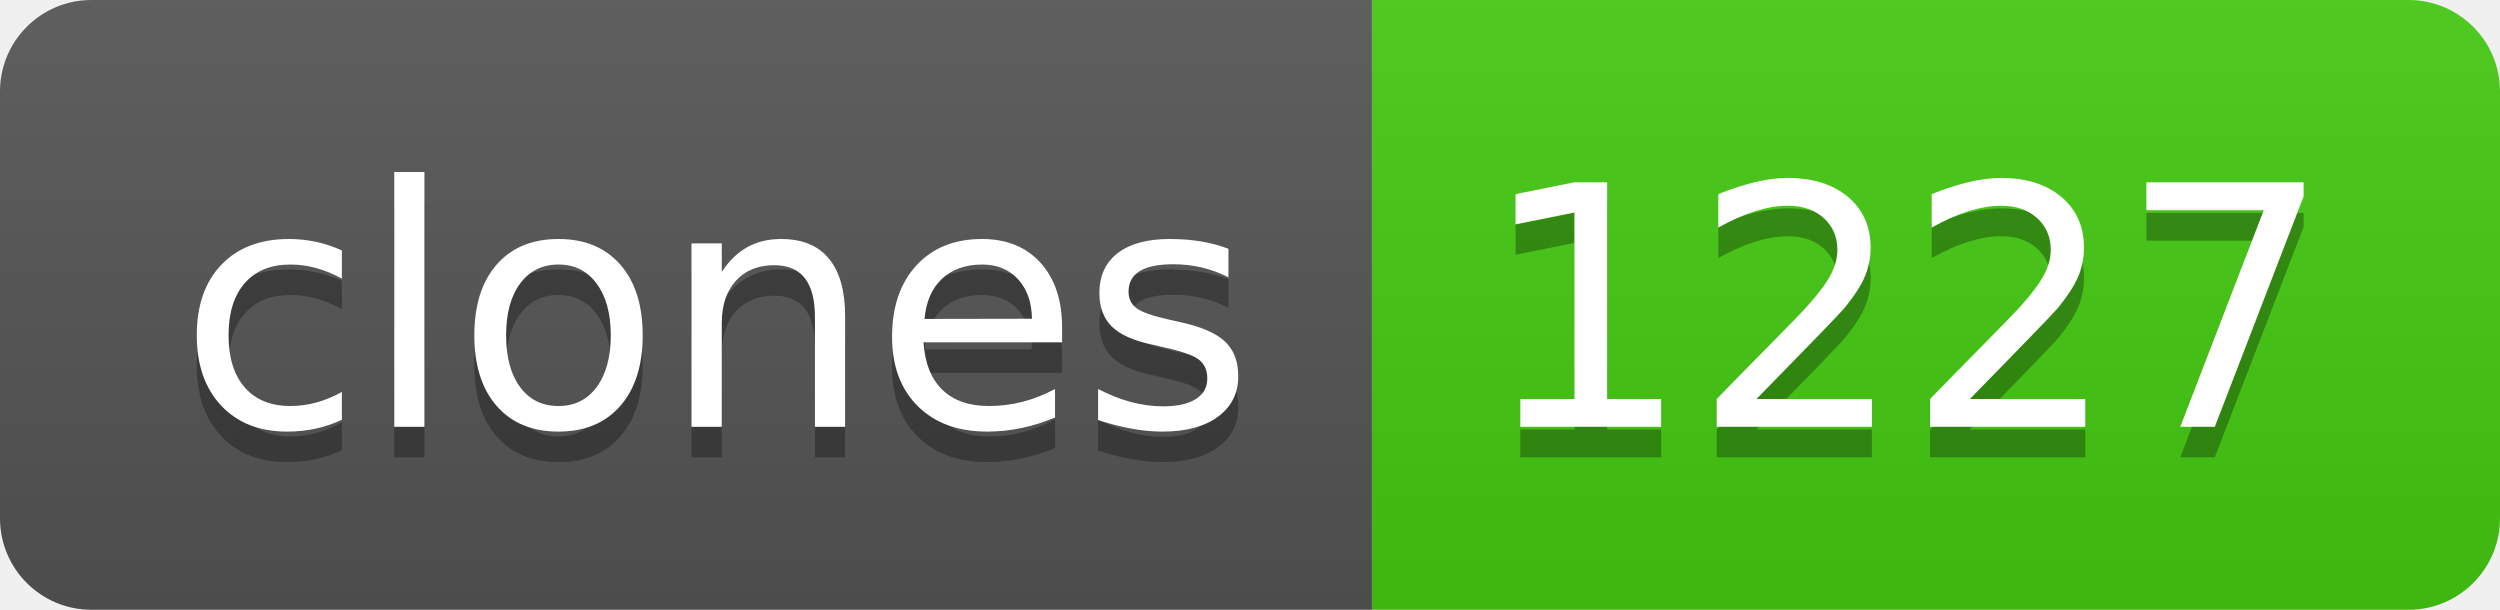
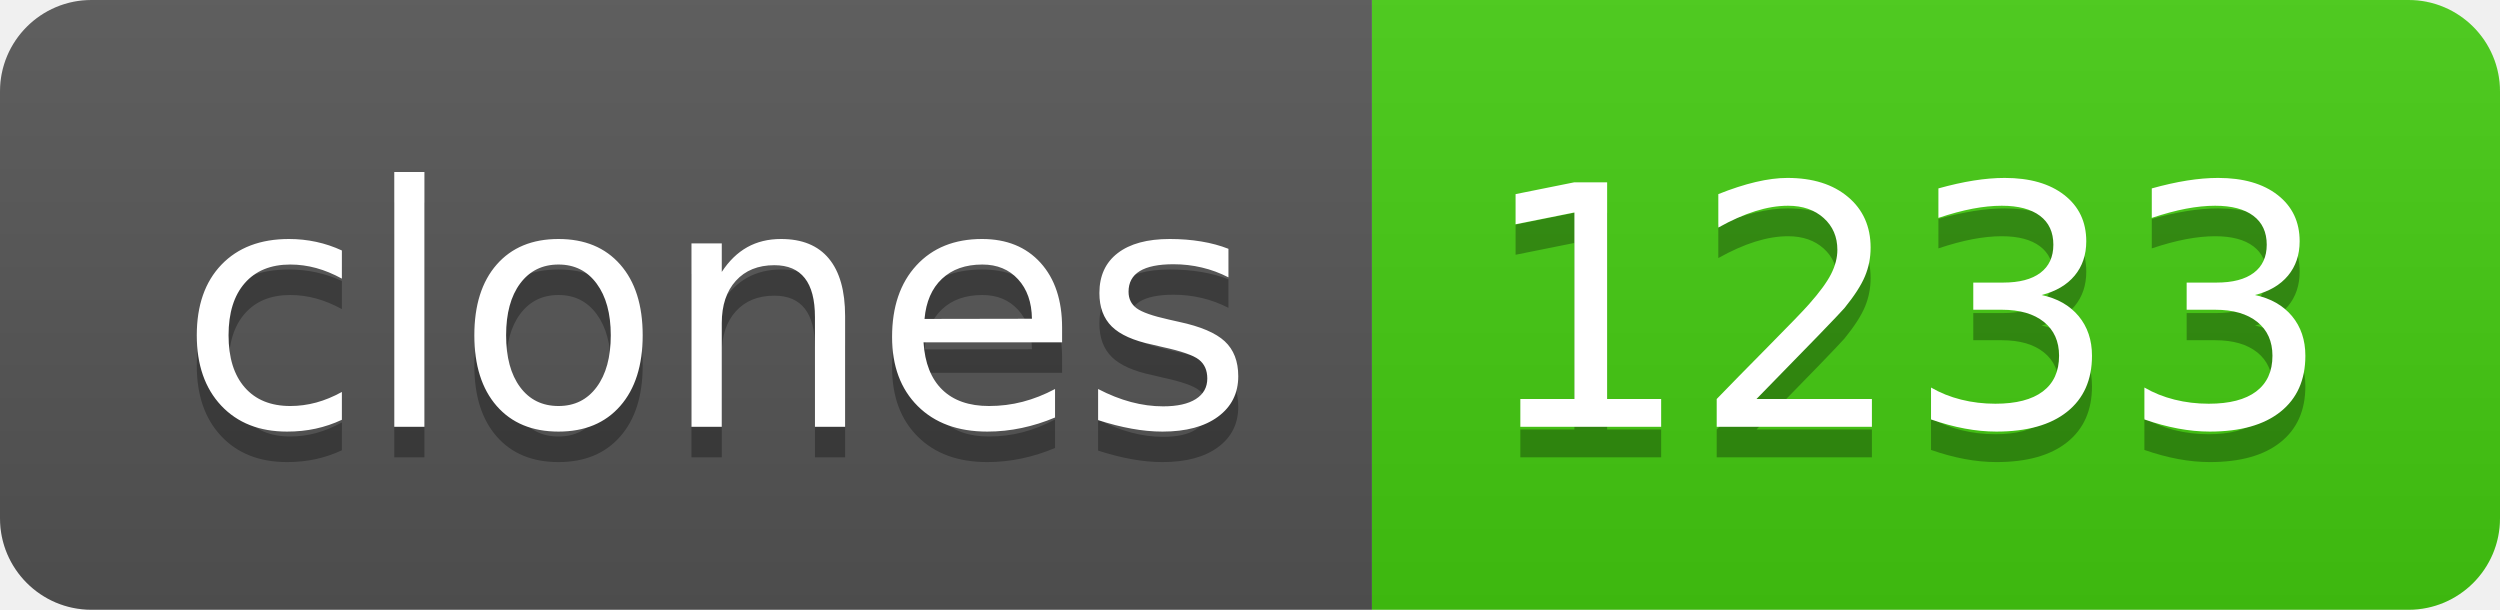
- <svg xmlns="http://www.w3.org/2000/svg" width="82" height="20" role="img" aria-label="clones: 1227">
+ <svg xmlns="http://www.w3.org/2000/svg" width="82" height="20" role="img" aria-label="clones: 1233">
  <linearGradient id="s" x2="0" y2="100%">
    <stop offset="0" stop-color="#bbb" stop-opacity=".1" />
    <stop offset="1" stop-opacity=".1" />
  </linearGradient>
  <clipPath id="r">
    <rect width="82" height="20" rx="3" fill="#fff" />
  </clipPath>
  <g clip-path="url(#r)">
    <rect width="45" height="20" fill="#555" />
    <rect x="45" width="37" height="20" fill="#4c1" />
    <rect width="82" height="20" fill="url(#s)" />
  </g>
  <g fill="#fff" text-anchor="middle" font-family="Verdana,Geneva,DejaVu Sans,sans-serif" text-rendering="geometricPrecision" font-size="110">
    <text aria-hidden="true" x="235" y="150" fill="#010101" fill-opacity=".3" transform="scale(.1)" textLength="350">clones</text>
    <text x="235" y="140" transform="scale(.1)" fill="#fff" textLength="350">clones</text>
-     <text aria-hidden="true" x="625" y="150" fill="#010101" fill-opacity=".3" transform="scale(.1)" textLength="270">1227</text>
-     <text x="625" y="140" transform="scale(.1)" fill="#fff" textLength="270">1227</text>
+     <text aria-hidden="true" x="625" y="150" fill="#010101" fill-opacity=".3" transform="scale(.1)" textLength="270">1233</text>
+     <text x="625" y="140" transform="scale(.1)" fill="#fff" textLength="270">1233</text>
  </g>
</svg>
